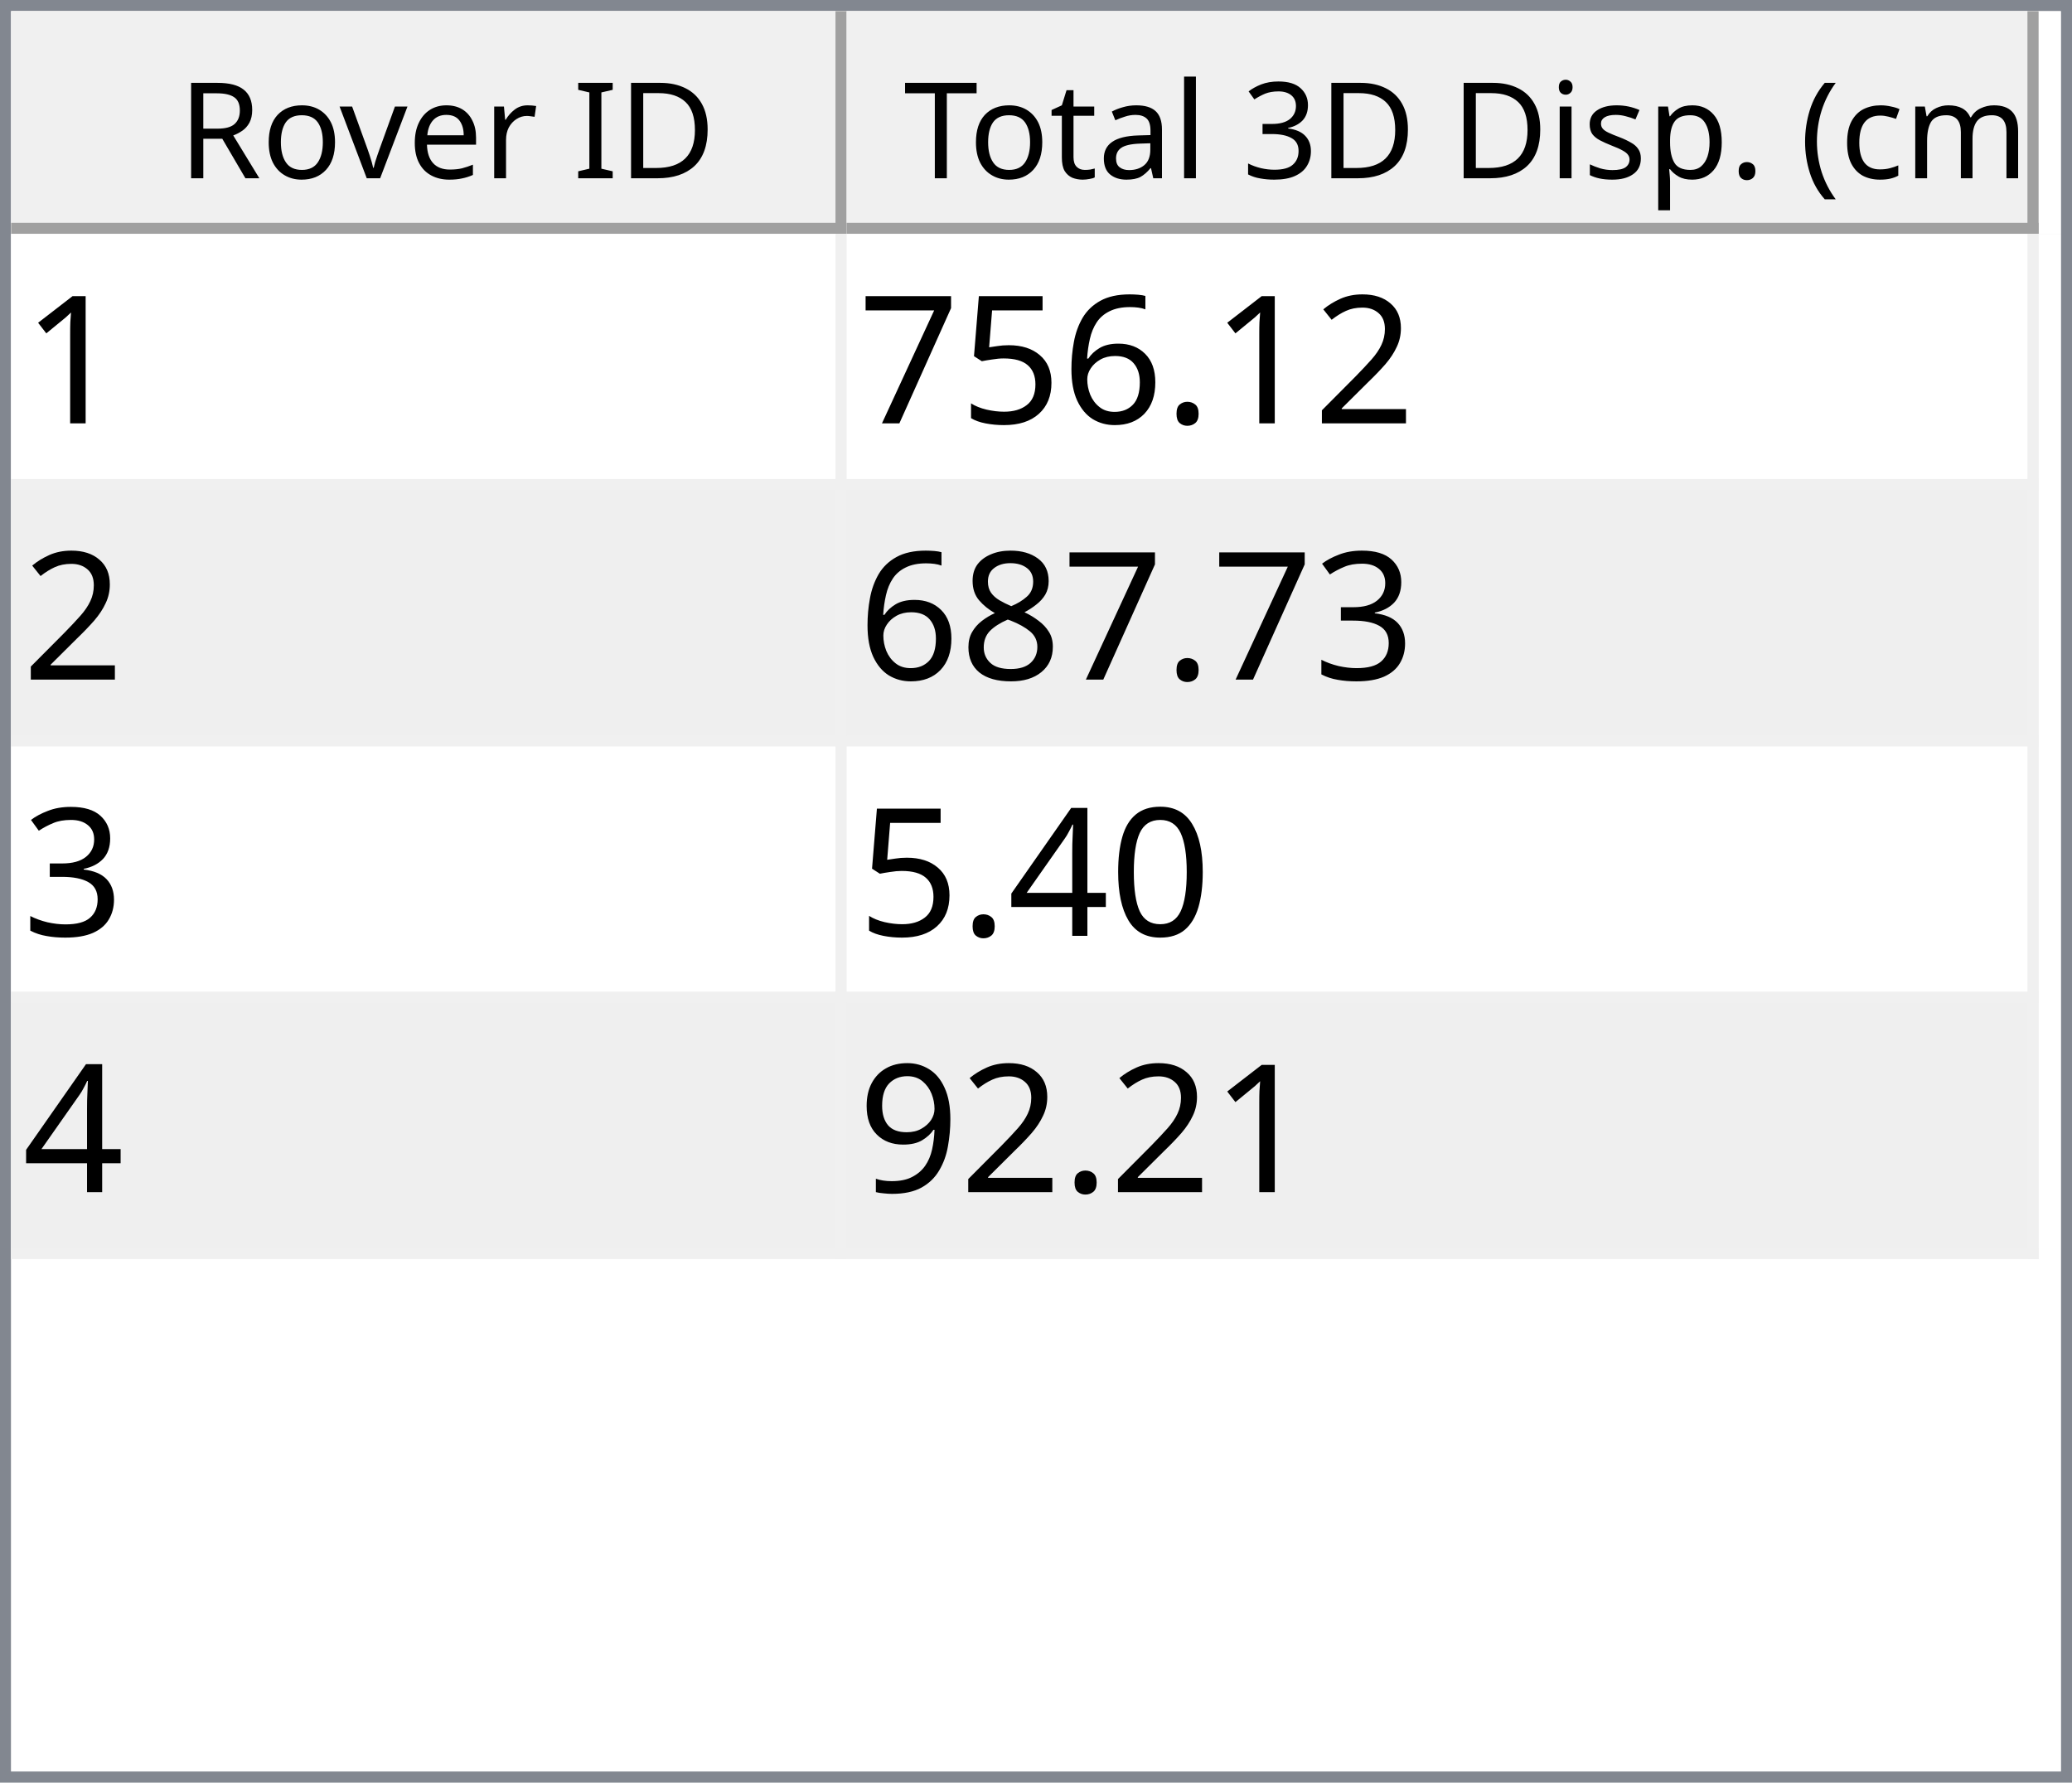
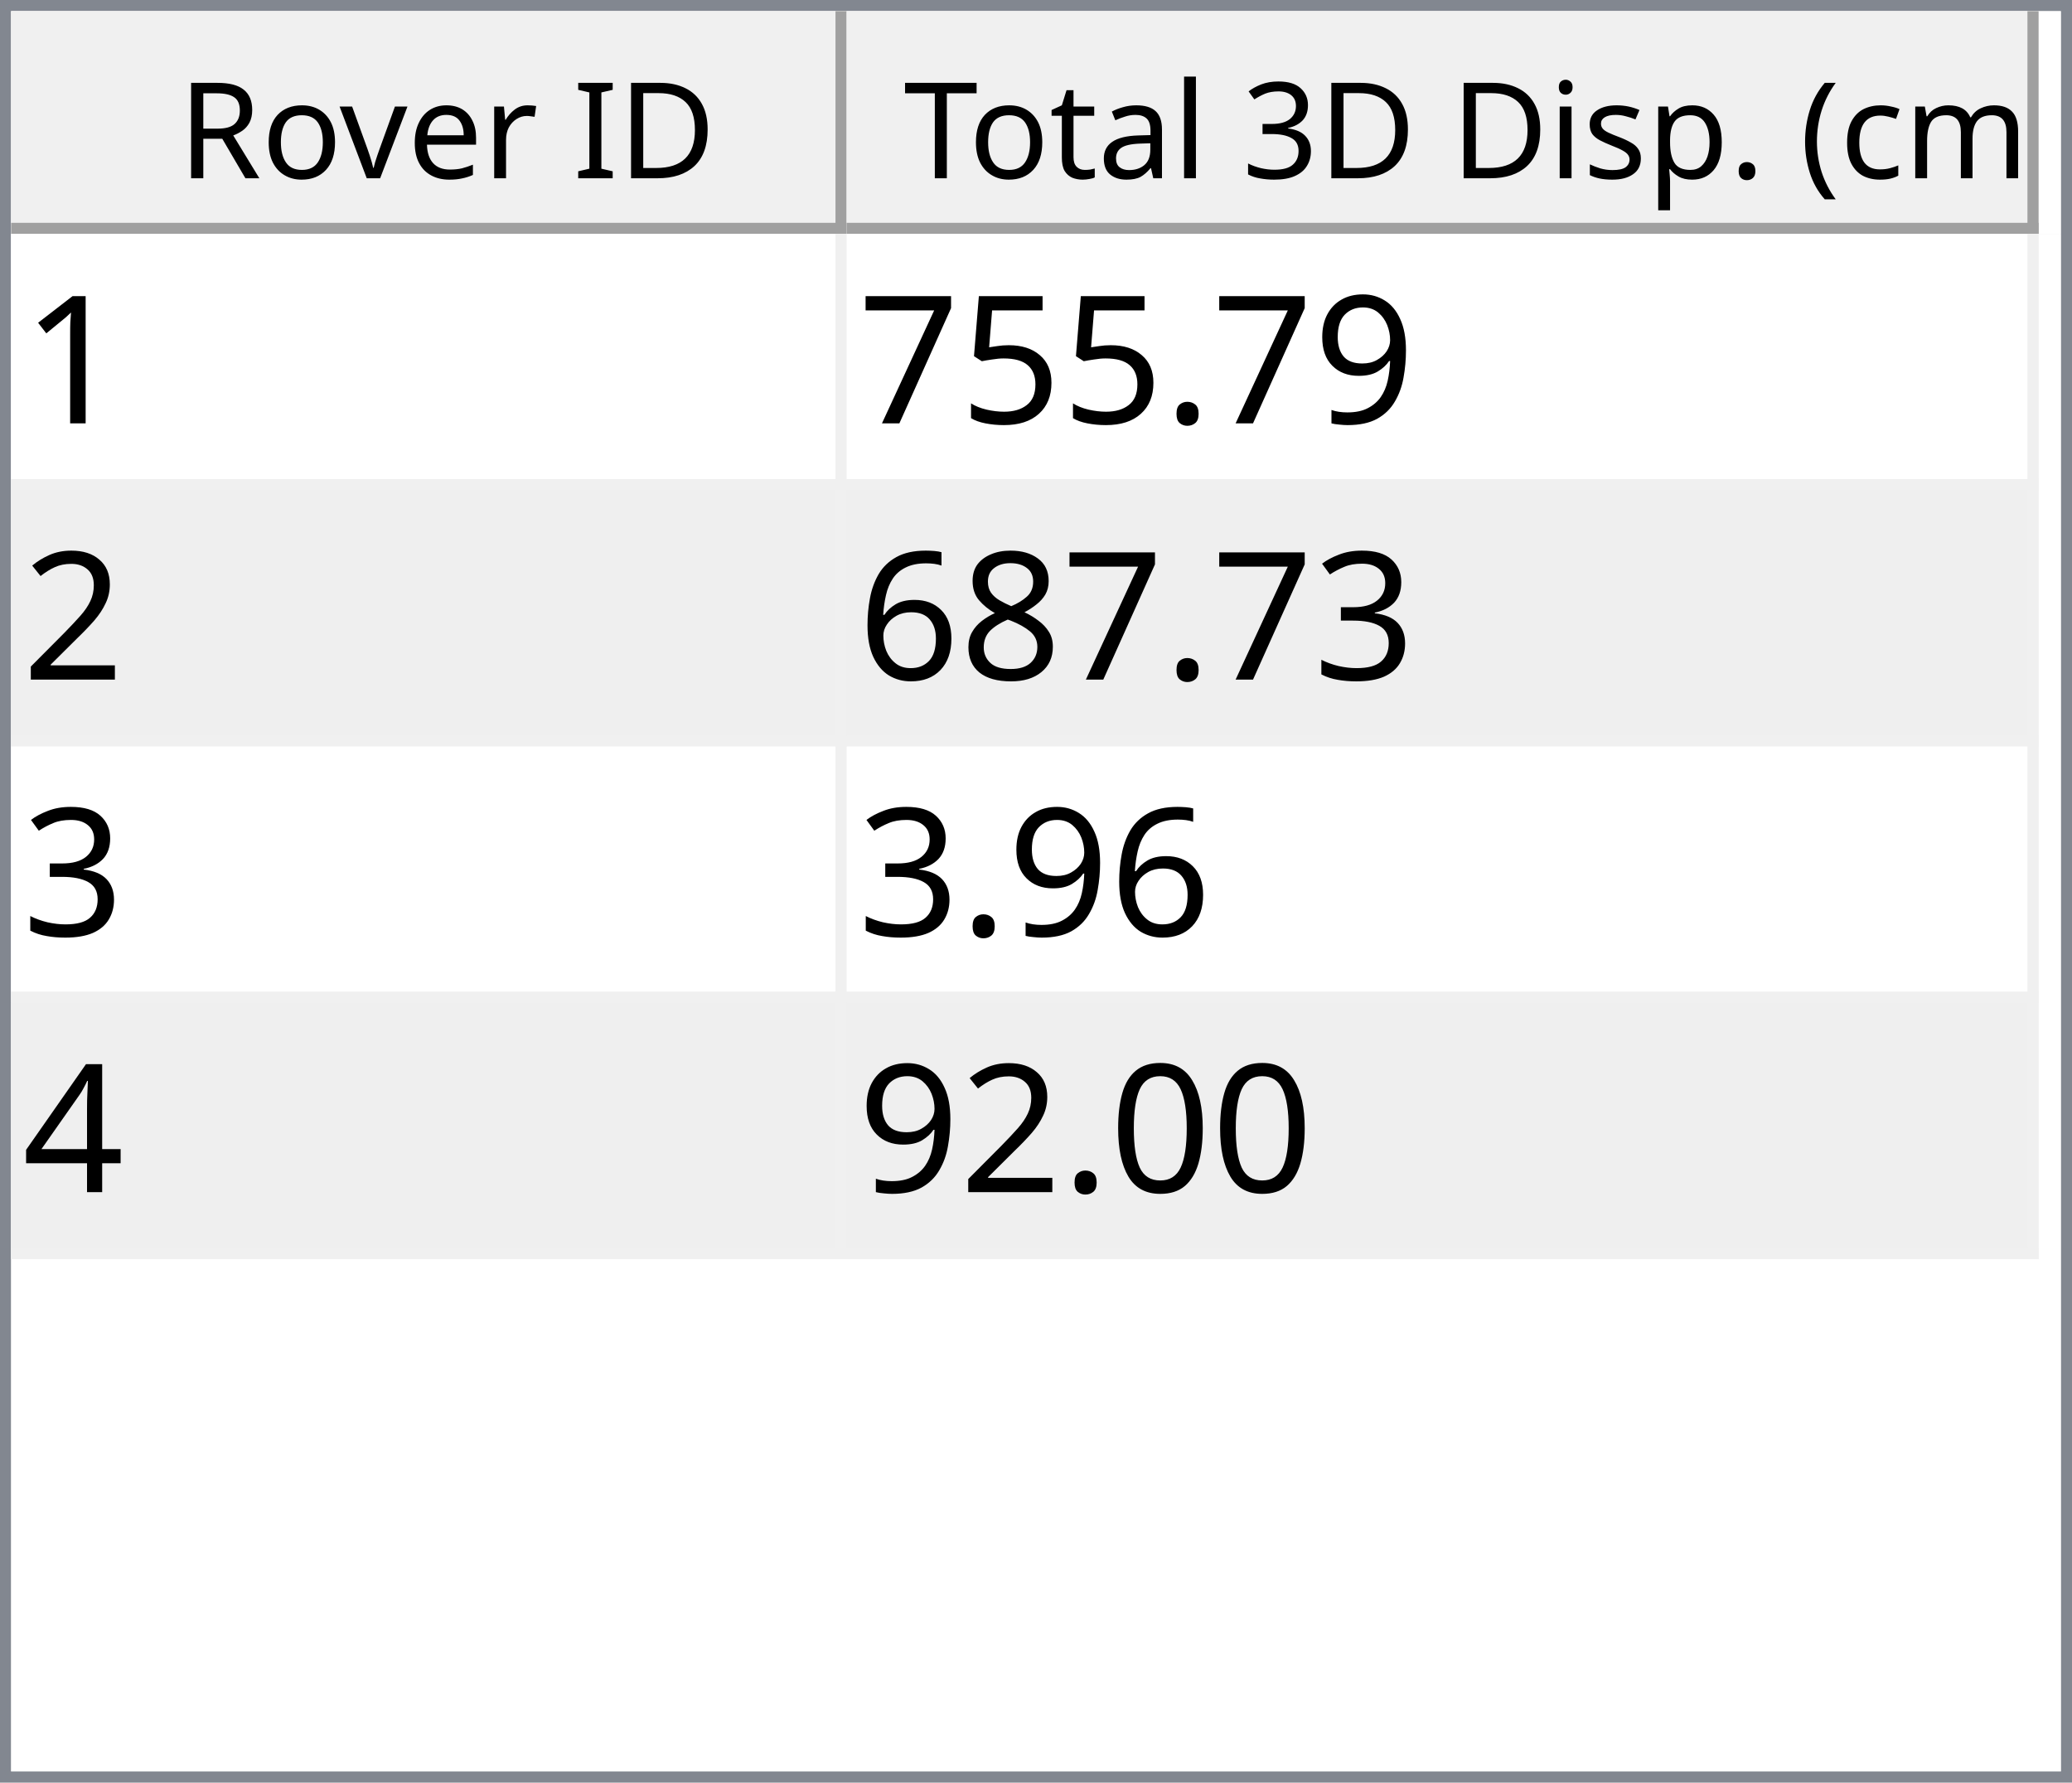
<svg xmlns="http://www.w3.org/2000/svg" style="fill-opacity:1; color-rendering:auto; color-interpolation:auto; text-rendering:auto; stroke:black; stroke-linecap:square; stroke-miterlimit:10; shape-rendering:auto; stroke-opacity:1; fill:black; stroke-dasharray:none; font-weight:normal; stroke-width:1; font-family:'Dialog'; font-style:normal; stroke-linejoin:miter; font-size:12px; stroke-dashoffset:0; image-rendering:auto;" width="186" height="160">
  <defs id="genericDefs" />
  <g>
    <defs id="defs1">
      <clipPath clipPathUnits="userSpaceOnUse" id="clipPath1">
        <path d="M0 0 L186 0 L186 160 L0 160 L0 0 Z" />
      </clipPath>
      <clipPath clipPathUnits="userSpaceOnUse" id="clipPath2">
        <path d="M0 0 L0 160 L186 160 L186 0 Z" />
      </clipPath>
      <clipPath clipPathUnits="userSpaceOnUse" id="clipPath3">
        <path d="M0 0 L0 20 L184 20 L184 0 Z" />
      </clipPath>
      <clipPath clipPathUnits="userSpaceOnUse" id="clipPath4">
        <path d="M0 0 L0 20 L75 20 L75 0 Z" />
      </clipPath>
      <clipPath clipPathUnits="userSpaceOnUse" id="clipPath5">
        <path d="M1 1 L1 19 L74 19 L74 1 Z" />
      </clipPath>
      <clipPath clipPathUnits="userSpaceOnUse" id="clipPath6">
        <path d="M0 0 L0 18 L73 18 L73 0 Z" />
      </clipPath>
      <clipPath clipPathUnits="userSpaceOnUse" id="clipPath7">
        <path d="M-0.5 -0.5 L-0.5 19.5 L74.5 19.5 L74.5 -0.5 Z" />
      </clipPath>
      <clipPath clipPathUnits="userSpaceOnUse" id="clipPath8">
        <path d="M0 0 L0 20 L107 20 L107 0 Z" />
      </clipPath>
      <clipPath clipPathUnits="userSpaceOnUse" id="clipPath9">
        <path d="M1 1 L1 19 L106 19 L106 1 Z" />
      </clipPath>
      <clipPath clipPathUnits="userSpaceOnUse" id="clipPath10">
        <path d="M0 0 L0 18 L105 18 L105 0 Z" />
      </clipPath>
      <clipPath clipPathUnits="userSpaceOnUse" id="clipPath11">
        <path d="M-0.5 -0.5 L-0.5 19.5 L106.5 19.5 L106.5 -0.5 Z" />
      </clipPath>
      <clipPath clipPathUnits="userSpaceOnUse" id="clipPath12">
        <path d="M0 0 L0 138 L184 138 L184 0 Z" />
      </clipPath>
      <clipPath clipPathUnits="userSpaceOnUse" id="clipPath13">
        <path d="M0 0 L0 92 L182 92 L182 0 Z" />
      </clipPath>
      <clipPath clipPathUnits="userSpaceOnUse" id="clipPath14">
        <path d="M-0.5 -0.5 L-0.5 91.5 L181.5 91.5 L181.5 -0.5 Z" />
      </clipPath>
      <clipPath clipPathUnits="userSpaceOnUse" id="clipPath15">
        <path d="M0 0 L0 22 L74 22 L74 0 Z" />
      </clipPath>
      <clipPath clipPathUnits="userSpaceOnUse" id="clipPath16">
        <path d="M0 0 L0 22 L106 22 L106 0 Z" />
      </clipPath>
      <font horiz-adv-x="64.551" id="font1">
        <font-face ascent="107.91" descent="25.098" units-per-em="100" style="font-style:normal; font-family:Segoe UI; font-weight:normal;" />
        <missing-glyph horiz-adv-x="64.551" d="M8.109 0 L8.109 68.266 L56.453 68.266 L56.453 0 L8.109 0 ZM15.328 7.234 L49.219 7.234 L49.219 61.031 L15.328 61.031 L15.328 7.234 Z" />
        <glyph unicode="D" horiz-adv-x="70.117" d="M9.188 0 L9.188 70.016 L28.516 70.016 Q65.531 70.016 65.531 35.891 Q65.531 19.672 55.25 9.836 Q44.969 0 27.734 0 L9.188 0 ZM17.391 62.594 L17.391 7.422 L27.828 7.422 Q41.609 7.422 49.273 14.797 Q56.938 22.172 56.938 35.688 Q56.938 62.594 28.328 62.594 L17.391 62.594 Z" />
        <glyph unicode="I" horiz-adv-x="26.611" d="M17.391 0 L9.188 0 L9.188 70.016 L17.391 70.016 L17.391 0 Z" />
        <glyph unicode=" " horiz-adv-x="27.393" d="" />
        <glyph unicode="r" horiz-adv-x="34.766" d="M34.188 41.891 Q32.078 43.5 28.125 43.5 Q23 43.5 19.555 38.672 Q16.109 33.844 16.109 25.484 L16.109 0 L8.109 0 L8.109 50 L16.109 50 L16.109 39.703 L16.312 39.703 Q18.016 44.969 21.531 47.922 Q25.047 50.875 29.391 50.875 Q32.516 50.875 34.188 50.203 L34.188 41.891 Z" />
        <glyph unicode="e" horiz-adv-x="52.295" d="M48.297 23 L12.984 23 Q13.188 14.656 17.484 10.109 Q21.781 5.562 29.297 5.562 Q37.75 5.562 44.828 11.141 L44.828 3.609 Q38.234 -1.172 27.391 -1.172 Q16.797 -1.172 10.742 5.641 Q4.688 12.453 4.688 24.812 Q4.688 36.469 11.305 43.82 Q17.922 51.172 27.734 51.172 Q37.547 51.172 42.922 44.828 Q48.297 38.484 48.297 27.203 L48.297 23 ZM40.094 29.781 Q40.047 36.719 36.75 40.578 Q33.453 44.438 27.594 44.438 Q21.922 44.438 17.969 40.383 Q14.016 36.328 13.094 29.781 L40.094 29.781 Z" />
        <glyph unicode="v" horiz-adv-x="47.9" d="M47.406 50 L27.484 0 L19.625 0 L0.688 50 L9.469 50 L22.172 13.672 Q23.578 9.672 23.922 6.688 L24.125 6.688 Q24.609 10.453 25.688 13.484 L38.969 50 L47.406 50 Z" />
        <glyph unicode="o" horiz-adv-x="58.594" d="M29 -1.172 Q17.922 -1.172 11.305 5.836 Q4.688 12.844 4.688 24.422 Q4.688 37.016 11.57 44.094 Q18.453 51.172 30.172 51.172 Q41.359 51.172 47.633 44.289 Q53.906 37.406 53.906 25.203 Q53.906 13.234 47.141 6.031 Q40.375 -1.172 29 -1.172 ZM29.594 44.438 Q21.875 44.438 17.383 39.188 Q12.891 33.938 12.891 24.703 Q12.891 15.828 17.43 10.695 Q21.969 5.562 29.594 5.562 Q37.359 5.562 41.531 10.594 Q45.703 15.625 45.703 24.906 Q45.703 34.281 41.531 39.359 Q37.359 44.438 29.594 44.438 Z" />
        <glyph unicode="R" horiz-adv-x="59.814" d="M59.375 0 L49.609 0 L37.891 19.625 Q36.281 22.359 34.766 24.289 Q33.25 26.219 31.664 27.438 Q30.078 28.656 28.25 29.219 Q26.422 29.781 24.125 29.781 L17.391 29.781 L17.391 0 L9.188 0 L9.188 70.016 L30.078 70.016 Q34.672 70.016 38.555 68.867 Q42.438 67.719 45.289 65.375 Q48.141 63.031 49.758 59.547 Q51.375 56.062 51.375 51.375 Q51.375 47.703 50.273 44.656 Q49.172 41.609 47.148 39.211 Q45.125 36.812 42.266 35.133 Q39.406 33.453 35.844 32.516 L35.844 32.328 Q37.594 31.547 38.891 30.547 Q40.188 29.547 41.359 28.18 Q42.531 26.812 43.68 25.078 Q44.828 23.344 46.234 21.047 L59.375 0 ZM17.391 62.594 L17.391 37.203 L28.516 37.203 Q31.594 37.203 34.203 38.133 Q36.812 39.062 38.719 40.797 Q40.625 42.531 41.703 45.047 Q42.781 47.562 42.781 50.688 Q42.781 56.297 39.141 59.445 Q35.5 62.594 28.609 62.594 L17.391 62.594 Z" />
        <glyph unicode=")" horiz-adv-x="30.176" d="M8.297 -15.922 L1.172 -15.922 Q16.406 2.344 16.406 26.812 Q16.406 51.469 1.078 70.016 L8.297 70.016 Q23.531 52.156 23.531 26.703 Q23.531 1.375 8.297 -15.922 Z" />
        <glyph unicode="m" horiz-adv-x="86.133" d="M79.109 0 L71.094 0 L71.094 28.719 Q71.094 37.016 68.531 40.727 Q65.969 44.438 59.906 44.438 Q54.781 44.438 51.195 39.75 Q47.609 35.062 47.609 28.516 L47.609 0 L39.594 0 L39.594 29.688 Q39.594 44.438 28.219 44.438 Q22.953 44.438 19.531 40.016 Q16.109 35.594 16.109 28.516 L16.109 0 L8.109 0 L8.109 50 L16.109 50 L16.109 42.094 L16.312 42.094 Q21.625 51.172 31.844 51.172 Q36.969 51.172 40.773 48.312 Q44.578 45.453 46 40.828 Q51.562 51.172 62.594 51.172 Q79.109 51.172 79.109 30.812 L79.109 0 Z" />
        <glyph unicode="c" horiz-adv-x="46.191" d="M42.188 2.297 Q36.422 -1.172 28.516 -1.172 Q17.828 -1.172 11.258 5.789 Q4.688 12.75 4.688 23.828 Q4.688 36.188 11.766 43.68 Q18.844 51.172 30.672 51.172 Q37.25 51.172 42.281 48.734 L42.281 40.531 Q36.719 44.438 30.375 44.438 Q22.703 44.438 17.797 38.945 Q12.891 33.453 12.891 24.516 Q12.891 15.719 17.508 10.641 Q22.125 5.562 29.891 5.562 Q36.422 5.562 42.188 9.906 L42.188 2.297 Z" />
        <glyph unicode="(" horiz-adv-x="30.176" d="M29.109 -15.922 L21.969 -15.922 Q6.844 1.375 6.844 26.703 Q6.844 52.156 21.969 70.016 L29.203 70.016 Q13.875 51.469 13.875 26.812 Q13.875 2.344 29.109 -15.922 Z" />
        <glyph unicode="." horiz-adv-x="21.68" d="M10.891 -1.078 Q8.641 -1.078 7.055 0.539 Q5.469 2.156 5.469 4.391 Q5.469 6.641 7.055 8.273 Q8.641 9.906 10.891 9.906 Q13.188 9.906 14.797 8.273 Q16.406 6.641 16.406 4.391 Q16.406 2.156 14.797 0.539 Q13.188 -1.078 10.891 -1.078 Z" />
        <glyph unicode="p" horiz-adv-x="58.789" d="M16.312 7.234 L16.109 7.234 L16.109 -23 L8.109 -23 L8.109 50 L16.109 50 L16.109 41.219 L16.312 41.219 Q22.219 51.172 33.594 51.172 Q43.266 51.172 48.688 44.461 Q54.109 37.75 54.109 26.469 Q54.109 13.922 48 6.375 Q41.891 -1.172 31.297 -1.172 Q21.578 -1.172 16.312 7.234 ZM16.109 27.391 L16.109 20.406 Q16.109 14.203 20.141 9.883 Q24.172 5.562 30.375 5.562 Q37.641 5.562 41.773 11.133 Q45.906 16.703 45.906 26.609 Q45.906 34.969 42.047 39.703 Q38.188 44.438 31.594 44.438 Q24.609 44.438 20.359 39.578 Q16.109 34.719 16.109 27.391 Z" />
        <glyph unicode="s" horiz-adv-x="42.432" d="M5.078 1.812 L5.078 10.406 Q11.625 5.562 19.484 5.562 Q30.031 5.562 30.031 12.594 Q30.031 14.594 29.125 15.992 Q28.219 17.391 26.68 18.461 Q25.141 19.531 23.07 20.383 Q21 21.234 18.609 22.172 Q15.281 23.484 12.766 24.828 Q10.25 26.172 8.57 27.859 Q6.891 29.547 6.031 31.695 Q5.172 33.844 5.172 36.719 Q5.172 40.234 6.789 42.945 Q8.406 45.656 11.086 47.484 Q13.766 49.312 17.211 50.242 Q20.656 51.172 24.312 51.172 Q30.812 51.172 35.938 48.922 L35.938 40.828 Q30.422 44.438 23.25 44.438 Q21 44.438 19.195 43.922 Q17.391 43.406 16.094 42.477 Q14.797 41.547 14.086 40.258 Q13.375 38.969 13.375 37.406 Q13.375 35.453 14.086 34.133 Q14.797 32.812 16.164 31.789 Q17.531 30.766 19.484 29.938 Q21.438 29.109 23.922 28.125 Q27.25 26.859 29.883 25.516 Q32.516 24.172 34.375 22.484 Q36.234 20.797 37.234 18.602 Q38.234 16.406 38.234 13.375 Q38.234 9.672 36.602 6.938 Q34.969 4.203 32.234 2.398 Q29.5 0.594 25.93 -0.289 Q22.359 -1.172 18.453 -1.172 Q10.75 -1.172 5.078 1.812 Z" />
        <glyph unicode="i" horiz-adv-x="24.219" d="M12.203 62.703 Q10.062 62.703 8.547 64.164 Q7.031 65.625 7.031 67.875 Q7.031 70.125 8.547 71.609 Q10.062 73.094 12.203 73.094 Q14.406 73.094 15.945 71.609 Q17.484 70.125 17.484 67.875 Q17.484 65.719 15.945 64.211 Q14.406 62.703 12.203 62.703 ZM16.109 0 L8.109 0 L8.109 50 L16.109 50 L16.109 0 Z" />
        <glyph unicode="3" horiz-adv-x="53.906" d="M46.531 19.828 Q46.531 15.094 44.75 11.211 Q42.969 7.328 39.719 4.57 Q36.469 1.812 31.93 0.297 Q27.391 -1.219 21.922 -1.219 Q11.922 -1.219 6 2.594 L6 11.188 Q13.094 5.609 22.219 5.609 Q25.875 5.609 28.828 6.539 Q31.781 7.469 33.906 9.227 Q36.031 10.984 37.18 13.477 Q38.328 15.969 38.328 19.094 Q38.328 32.812 18.797 32.812 L12.984 32.812 L12.984 39.594 L18.5 39.594 Q35.797 39.594 35.797 52.484 Q35.797 64.406 22.609 64.406 Q15.188 64.406 8.688 59.422 L8.688 67.188 Q15.375 71.188 24.609 71.188 Q29 71.188 32.57 69.969 Q36.141 68.75 38.68 66.555 Q41.219 64.359 42.609 61.281 Q44 58.203 44 54.5 Q44 40.672 30.031 36.719 L30.031 36.531 Q33.594 36.141 36.625 34.797 Q39.656 33.453 41.852 31.305 Q44.047 29.156 45.289 26.25 Q46.531 23.344 46.531 19.828 Z" />
        <glyph unicode="l" horiz-adv-x="24.219" d="M16.109 0 L8.109 0 L8.109 74.031 L16.109 74.031 L16.109 0 Z" />
        <glyph unicode="a" horiz-adv-x="50.879" d="M43.891 0 L35.891 0 L35.891 7.812 L35.688 7.812 Q30.469 -1.172 20.312 -1.172 Q12.844 -1.172 8.617 2.781 Q4.391 6.734 4.391 13.281 Q4.391 27.297 20.906 29.594 L35.891 31.688 Q35.891 44.438 25.594 44.438 Q16.547 44.438 9.281 38.281 L9.281 46.484 Q16.656 51.172 26.266 51.172 Q43.891 51.172 43.891 32.516 L43.891 0 ZM35.891 25.297 L23.828 23.641 Q18.266 22.859 15.43 20.875 Q12.594 18.891 12.594 13.875 Q12.594 10.203 15.211 7.883 Q17.828 5.562 22.172 5.562 Q28.125 5.562 32.008 9.742 Q35.891 13.922 35.891 20.312 L35.891 25.297 Z" />
        <glyph unicode="t" horiz-adv-x="33.887" d="M31.297 0.484 Q28.469 -1.078 23.828 -1.078 Q10.688 -1.078 10.688 13.578 L10.688 43.172 L2.094 43.172 L2.094 50 L10.688 50 L10.688 62.203 L18.703 64.797 L18.703 50 L31.297 50 L31.297 43.172 L18.703 43.172 L18.703 14.984 Q18.703 9.969 20.414 7.82 Q22.125 5.672 26.078 5.672 Q29.109 5.672 31.297 7.328 L31.297 0.484 Z" />
        <glyph unicode="T" horiz-adv-x="52.393" d="M50.594 62.594 L30.375 62.594 L30.375 0 L22.172 0 L22.172 62.594 L2 62.594 L2 70.016 L50.594 70.016 L50.594 62.594 Z" />
      </font>
      <font horiz-adv-x="75.0" id="font2">
        <font-face ascent="100.537" descent="21.973" units-per-em="100" style="font-style:normal; font-family:sans-serif; font-weight:normal;" />
        <missing-glyph horiz-adv-x="75.0" d="M12.5 0 L12.5 62.5 L62.5 62.5 L62.5 0 L12.5 0 ZM14.062 1.562 L60.938 1.562 L60.938 60.938 L14.062 60.938 L14.062 1.562 Z" />
        <glyph unicode="1" horiz-adv-x="55.615" d="M37.25 0 L28.469 0 L28.469 56 Q25.297 52.984 20.141 49.953 Q14.984 46.922 10.891 45.406 L10.891 53.906 Q18.266 57.375 23.781 62.305 Q29.297 67.234 31.594 71.875 L37.25 71.875 L37.25 0 Z" />
-         <glyph unicode="2" horiz-adv-x="55.615" d="M50.344 8.453 L50.344 0 L3.031 0 Q2.938 3.172 4.047 6.109 Q5.859 10.938 9.836 15.625 Q13.812 20.312 21.344 26.469 Q33.016 36.031 37.117 41.625 Q41.219 47.219 41.219 52.203 Q41.219 57.422 37.477 61.008 Q33.734 64.594 27.734 64.594 Q21.391 64.594 17.578 60.789 Q13.766 56.984 13.719 50.25 L4.688 51.172 Q5.609 61.281 11.664 66.578 Q17.719 71.875 27.938 71.875 Q38.234 71.875 44.242 66.164 Q50.25 60.453 50.25 52 Q50.25 47.703 48.492 43.555 Q46.734 39.406 42.656 34.812 Q38.578 30.219 29.109 22.219 Q21.188 15.578 18.945 13.211 Q16.703 10.844 15.234 8.453 L50.344 8.453 Z" />
+         <glyph unicode="9" horiz-adv-x="55.615" d="M5.469 16.547 L13.922 17.328 Q14.984 11.375 18.016 8.688 Q21.047 6 25.781 6 Q29.828 6 32.883 7.859 Q35.938 9.719 37.891 12.82 Q39.844 15.922 41.164 21.195 Q42.484 26.469 42.484 31.938 Q42.484 32.516 42.438 33.688 Q39.797 29.5 35.234 26.883 Q30.672 24.266 25.344 24.266 Q16.453 24.266 10.305 30.711 Q4.156 37.156 4.156 47.703 Q4.156 58.594 10.578 65.234 Q17 71.875 26.656 71.875 Q33.641 71.875 39.43 68.117 Q45.219 64.359 48.219 57.398 Q51.219 50.438 51.219 37.25 Q51.219 23.531 48.242 15.406 Q45.266 7.281 39.383 3.031 Q33.5 -1.219 25.594 -1.219 Q17.188 -1.219 11.867 3.445 Q6.547 8.109 5.469 16.547 ZM41.453 48.141 Q41.453 55.719 37.43 60.156 Q33.406 64.594 27.734 64.594 Q21.875 64.594 17.531 59.812 Q13.188 55.031 13.188 47.406 Q13.188 40.578 17.312 36.305 Q21.438 32.031 27.484 32.031 Q33.594 32.031 37.523 36.305 Q41.453 40.578 41.453 48.141 Z" />
        <glyph unicode="." horiz-adv-x="27.783" d="M9.078 0 L9.078 10.016 L19.094 10.016 L19.094 0 L9.078 0 Z" />
-         <glyph unicode="6" horiz-adv-x="55.615" d="M49.75 54.047 L41.016 53.375 Q39.844 58.547 37.703 60.891 Q34.125 64.656 28.906 64.656 Q24.703 64.656 21.531 62.312 Q17.391 59.281 14.992 53.469 Q12.594 47.656 12.5 36.922 Q15.672 41.75 20.266 44.094 Q24.859 46.438 29.891 46.438 Q38.672 46.438 44.852 39.969 Q51.031 33.5 51.031 23.25 Q51.031 16.5 48.125 10.719 Q45.219 4.938 40.141 1.859 Q35.062 -1.219 28.609 -1.219 Q17.625 -1.219 10.695 6.859 Q3.766 14.938 3.766 33.5 Q3.766 54.25 11.422 63.672 Q18.109 71.875 29.438 71.875 Q37.891 71.875 43.289 67.141 Q48.688 62.406 49.75 54.047 ZM13.875 23.188 Q13.875 18.656 15.797 14.508 Q17.719 10.359 21.188 8.18 Q24.656 6 28.469 6 Q34.031 6 38.039 10.492 Q42.047 14.984 42.047 22.703 Q42.047 30.125 38.086 34.398 Q34.125 38.672 28.125 38.672 Q22.172 38.672 18.023 34.398 Q13.875 30.125 13.875 23.188 Z" />
        <glyph unicode="5" horiz-adv-x="55.615" d="M4.156 18.75 L13.375 19.531 Q14.406 12.797 18.141 9.398 Q21.875 6 27.156 6 Q33.5 6 37.891 10.789 Q42.281 15.578 42.281 23.484 Q42.281 31 38.062 35.352 Q33.844 39.703 27 39.703 Q22.75 39.703 19.336 37.773 Q15.922 35.844 13.969 32.766 L5.719 33.844 L12.641 70.609 L48.25 70.609 L48.25 62.203 L19.672 62.203 L15.828 42.969 Q22.266 47.469 29.344 47.469 Q38.719 47.469 45.164 40.969 Q51.609 34.469 51.609 24.266 Q51.609 14.547 45.953 7.469 Q39.062 -1.219 27.156 -1.219 Q17.391 -1.219 11.211 4.25 Q5.031 9.719 4.156 18.75 Z" />
        <glyph unicode="7" horiz-adv-x="55.615" d="M4.734 62.203 L4.734 70.656 L51.078 70.656 L51.078 63.812 Q44.234 56.547 37.523 44.484 Q30.812 32.422 27.156 19.672 Q24.516 10.688 23.781 0 L14.75 0 Q14.891 8.453 18.062 20.414 Q21.234 32.375 27.172 43.484 Q33.109 54.594 39.797 62.203 L4.734 62.203 Z" />
+         <glyph unicode="2" horiz-adv-x="55.615" d="M50.344 8.453 L50.344 0 L3.031 0 Q2.938 3.172 4.047 6.109 Q5.859 10.938 9.836 15.625 Q13.812 20.312 21.344 26.469 Q33.016 36.031 37.117 41.625 Q41.219 47.219 41.219 52.203 Q41.219 57.422 37.477 61.008 Q33.734 64.594 27.734 64.594 Q21.391 64.594 17.578 60.789 Q13.766 56.984 13.719 50.25 L4.688 51.172 Q5.609 61.281 11.664 66.578 Q17.719 71.875 27.938 71.875 Q38.234 71.875 44.242 66.164 Q50.25 60.453 50.25 52 Q50.25 47.703 48.492 43.555 Q46.734 39.406 42.656 34.812 Q38.578 30.219 29.109 22.219 Q21.188 15.578 18.945 13.211 Q16.703 10.844 15.234 8.453 L50.344 8.453 Z" />
        <glyph unicode="3" horiz-adv-x="55.615" d="M4.203 18.891 L12.984 20.062 Q14.5 12.594 18.141 9.297 Q21.781 6 27 6 Q33.203 6 37.477 10.297 Q41.75 14.594 41.75 20.953 Q41.75 27 37.797 30.93 Q33.844 34.859 27.734 34.859 Q25.25 34.859 21.531 33.891 L22.516 41.609 Q23.391 41.5 23.922 41.5 Q29.547 41.5 34.039 44.43 Q38.531 47.359 38.531 53.469 Q38.531 58.297 35.258 61.477 Q31.984 64.656 26.812 64.656 Q21.688 64.656 18.266 61.43 Q14.844 58.203 13.875 51.766 L5.078 53.328 Q6.688 62.156 12.398 67.016 Q18.109 71.875 26.609 71.875 Q32.469 71.875 37.398 69.359 Q42.328 66.844 44.945 62.5 Q47.562 58.156 47.562 53.266 Q47.562 48.641 45.07 44.828 Q42.578 41.016 37.703 38.766 Q44.047 37.312 47.562 32.695 Q51.078 28.078 51.078 21.141 Q51.078 11.766 44.242 5.25 Q37.406 -1.266 26.953 -1.266 Q17.531 -1.266 11.305 4.352 Q5.078 9.969 4.203 18.891 Z" />
        <glyph unicode="8" horiz-adv-x="55.615" d="M17.672 38.812 Q12.203 40.828 9.57 44.539 Q6.938 48.25 6.938 53.422 Q6.938 61.234 12.555 66.555 Q18.172 71.875 27.484 71.875 Q36.859 71.875 42.578 66.43 Q48.297 60.984 48.297 53.172 Q48.297 48.188 45.68 44.508 Q43.062 40.828 37.75 38.812 Q44.344 36.672 47.781 31.883 Q51.219 27.094 51.219 20.453 Q51.219 11.281 44.727 5.031 Q38.234 -1.219 27.641 -1.219 Q17.047 -1.219 10.547 5.055 Q4.047 11.328 4.047 20.703 Q4.047 27.688 7.594 32.398 Q11.141 37.109 17.672 38.812 ZM15.922 53.719 Q15.922 48.641 19.195 45.414 Q22.469 42.188 27.688 42.188 Q32.766 42.188 36.016 45.383 Q39.266 48.578 39.266 53.219 Q39.266 58.062 35.914 61.359 Q32.562 64.656 27.594 64.656 Q22.562 64.656 19.242 61.43 Q15.922 58.203 15.922 53.719 ZM13.094 20.656 Q13.094 16.891 14.875 13.375 Q16.656 9.859 20.172 7.93 Q23.688 6 27.734 6 Q34.031 6 38.133 10.055 Q42.234 14.109 42.234 20.359 Q42.234 26.703 38.016 30.859 Q33.797 35.016 27.438 35.016 Q21.234 35.016 17.164 30.914 Q13.094 26.812 13.094 20.656 Z" />
+         <glyph unicode="6" horiz-adv-x="55.615" d="M49.75 54.047 L41.016 53.375 Q39.844 58.547 37.703 60.891 Q34.125 64.656 28.906 64.656 Q24.703 64.656 21.531 62.312 Q17.391 59.281 14.992 53.469 Q12.594 47.656 12.5 36.922 Q15.672 41.75 20.266 44.094 Q24.859 46.438 29.891 46.438 Q38.672 46.438 44.852 39.969 Q51.031 33.5 51.031 23.25 Q51.031 16.5 48.125 10.719 Q45.219 4.938 40.141 1.859 Q35.062 -1.219 28.609 -1.219 Q17.625 -1.219 10.695 6.859 Q3.766 14.938 3.766 33.5 Q3.766 54.25 11.422 63.672 Q18.109 71.875 29.438 71.875 Q37.891 71.875 43.289 67.141 Q48.688 62.406 49.75 54.047 ZM13.875 23.188 Q13.875 18.656 15.797 14.508 Q17.719 10.359 21.188 8.18 Q24.656 6 28.469 6 Q34.031 6 38.039 10.492 Q42.047 14.984 42.047 22.703 Q42.047 30.125 38.086 34.398 Q34.125 38.672 28.125 38.672 Q22.172 38.672 18.023 34.398 Q13.875 30.125 13.875 23.188 Z" />
+         <glyph unicode="4" horiz-adv-x="55.615" d="M32.328 0 L32.328 17.141 L1.266 17.141 L1.266 25.203 L33.938 71.578 L41.109 71.578 L41.109 25.203 L50.781 25.203 L50.781 17.141 L41.109 17.141 L41.109 0 L32.328 0 ZM32.328 25.203 L32.328 57.469 L9.906 25.203 L32.328 25.203 Z" />
        <glyph unicode="0" horiz-adv-x="55.615" d="M4.156 35.297 Q4.156 48 6.766 55.742 Q9.375 63.484 14.523 67.68 Q19.672 71.875 27.484 71.875 Q33.25 71.875 37.594 69.555 Q41.938 67.234 44.773 62.867 Q47.609 58.5 49.219 52.227 Q50.828 45.953 50.828 35.297 Q50.828 22.703 48.242 14.969 Q45.656 7.234 40.508 3.008 Q35.359 -1.219 27.484 -1.219 Q17.141 -1.219 11.234 6.203 Q4.156 15.141 4.156 35.297 ZM13.188 35.297 Q13.188 17.672 17.312 11.836 Q21.438 6 27.484 6 Q33.547 6 37.672 11.859 Q41.797 17.719 41.797 35.297 Q41.797 52.984 37.672 58.789 Q33.547 64.594 27.391 64.594 Q21.344 64.594 17.719 59.469 Q13.188 52.938 13.188 35.297 Z" />
-         <glyph unicode="4" horiz-adv-x="55.615" d="M32.328 0 L32.328 17.141 L1.266 17.141 L1.266 25.203 L33.938 71.578 L41.109 71.578 L41.109 25.203 L50.781 25.203 L50.781 17.141 L41.109 17.141 L41.109 0 L32.328 0 ZM32.328 25.203 L32.328 57.469 L9.906 25.203 L32.328 25.203 Z" />
-         <glyph unicode="9" horiz-adv-x="55.615" d="M5.469 16.547 L13.922 17.328 Q14.984 11.375 18.016 8.688 Q21.047 6 25.781 6 Q29.828 6 32.883 7.859 Q35.938 9.719 37.891 12.82 Q39.844 15.922 41.164 21.195 Q42.484 26.469 42.484 31.938 Q42.484 32.516 42.438 33.688 Q39.797 29.5 35.234 26.883 Q30.672 24.266 25.344 24.266 Q16.453 24.266 10.305 30.711 Q4.156 37.156 4.156 47.703 Q4.156 58.594 10.578 65.234 Q17 71.875 26.656 71.875 Q33.641 71.875 39.43 68.117 Q45.219 64.359 48.219 57.398 Q51.219 50.438 51.219 37.25 Q51.219 23.531 48.242 15.406 Q45.266 7.281 39.383 3.031 Q33.5 -1.219 25.594 -1.219 Q17.188 -1.219 11.867 3.445 Q6.547 8.109 5.469 16.547 ZM41.453 48.141 Q41.453 55.719 37.43 60.156 Q33.406 64.594 27.734 64.594 Q21.875 64.594 17.531 59.812 Q13.188 55.031 13.188 47.406 Q13.188 40.578 17.312 36.305 Q21.438 32.031 27.484 32.031 Q33.594 32.031 37.523 36.305 Q41.453 40.578 41.453 48.141 Z" />
      </font>
    </defs>
    <g style="fill:white; stroke:white;">
      <rect x="0" y="0" width="186" style="clip-path:url(#clipPath1); stroke:none;" height="160" />
    </g>
    <g style="fill:white; text-rendering:optimizeSpeed; color-rendering:optimizeSpeed; image-rendering:optimizeSpeed; shape-rendering:crispEdges; stroke:white; color-interpolation:sRGB;">
      <rect x="0" width="186" height="160" y="0" style="stroke:none;" />
      <path style="stroke:none;" d="M0 160 L186 160 L186 0 L0 0 Z" />
    </g>
    <g style="fill:rgb(240,240,240); font-family:'Segoe UI'; stroke:rgb(240,240,240);">
      <rect x="0" y="0" width="186" style="clip-path:url(#clipPath2); stroke:none;" height="160" />
    </g>
    <g style="fill:rgb(130,135,144); font-family:'Segoe UI'; stroke:rgb(130,135,144);">
      <path d="M0 0 L186 0 L186 160 L0 160 L0 0 ZM1 1 L185 1 L185 159 L1 159 L1 1 Z" style="fill-rule:evenodd; clip-path:url(#clipPath2); stroke:none;" />
    </g>
    <g style="fill:white; font-family:'Segoe UI'; stroke:white;" transform="translate(1,1)">
      <rect x="0" y="0" width="184" style="clip-path:url(#clipPath3); stroke:none;" height="20" />
    </g>
    <g style="fill:rgb(240,240,240); font-family:'Segoe UI'; stroke:rgb(240,240,240);" transform="translate(1,1)">
      <rect x="0" y="0" width="75" style="clip-path:url(#clipPath4); stroke:none;" height="20" />
    </g>
    <g style="font-family:'Segoe UI';" transform="translate(2,2)">
      <text x="14" xml:space="preserve" y="14" style="clip-path:url(#clipPath6); stroke:none;">Rover ID</text>
    </g>
    <g style="fill:rgb(160,160,160); font-family:'Segoe UI'; stroke:rgb(160,160,160); stroke-linejoin:bevel;" transform="translate(1.5,1.5)">
      <line x1="74" x2="74" y1="0" style="fill:none; clip-path:url(#clipPath7);" y2="19" />
    </g>
    <g style="fill:rgb(160,160,160); font-family:'Segoe UI'; stroke:rgb(160,160,160); stroke-linejoin:bevel;" transform="matrix(1,0,0,1,1,1) translate(0.5,0.5)">
      <line x1="0" x2="74" y1="19" style="fill:none; clip-path:url(#clipPath7);" y2="19" />
    </g>
    <g style="fill:rgb(240,240,240); font-family:'Segoe UI'; stroke:rgb(240,240,240);" transform="translate(76,1)">
      <rect x="0" y="0" width="107" style="clip-path:url(#clipPath8); stroke:none;" height="20" />
    </g>
    <g style="font-family:'Segoe UI';" transform="translate(77,2)">
      <text x="1" xml:space="preserve" y="14" style="clip-path:url(#clipPath10); stroke:none;"> Total 3D Disp. (cm)</text>
    </g>
    <g style="fill:rgb(160,160,160); font-family:'Segoe UI'; stroke:rgb(160,160,160); stroke-linejoin:bevel;" transform="translate(76.5,1.5)">
      <line x1="106" x2="106" y1="0" style="fill:none; clip-path:url(#clipPath11);" y2="19" />
    </g>
    <g style="fill:rgb(160,160,160); font-family:'Segoe UI'; stroke:rgb(160,160,160); stroke-linejoin:bevel;" transform="matrix(1,0,0,1,76,1) translate(0.5,0.5)">
      <line x1="0" x2="106" y1="19" style="fill:none; clip-path:url(#clipPath11);" y2="19" />
    </g>
    <g style="fill:white; font-family:'Segoe UI'; stroke:white;" transform="translate(1,21)">
      <rect x="0" y="0" width="184" style="clip-path:url(#clipPath12); stroke:none;" height="138" />
    </g>
    <g style="fill:rgb(240,240,240); font-size:16px; font-family:sans-serif; stroke:rgb(240,240,240);" transform="translate(1,21)">
      <rect x="0" y="0" width="182" style="clip-path:url(#clipPath13); stroke:none;" height="92" />
      <line transform="translate(0.5,0.5)" x1="0" x2="181" y1="22" style="clip-path:url(#clipPath14); fill:none; stroke-linejoin:bevel;" y2="22" />
    </g>
    <g transform="matrix(1,0,0,1,1,21) translate(0.5,0.5)" style="fill:rgb(240,240,240); font-size:16px; font-family:sans-serif; stroke:rgb(240,240,240); stroke-linejoin:bevel;">
      <line x1="0" x2="181" y1="45" style="fill:none; clip-path:url(#clipPath14);" y2="45" />
    </g>
    <g transform="matrix(1,0,0,1,1,21) translate(0.5,0.5)" style="fill:rgb(240,240,240); font-size:16px; font-family:sans-serif; stroke:rgb(240,240,240); stroke-linejoin:bevel;">
      <line x1="0" x2="181" y1="68" style="fill:none; clip-path:url(#clipPath14);" y2="68" />
    </g>
    <g transform="matrix(1,0,0,1,1,21) translate(0.5,0.5)" style="fill:rgb(240,240,240); font-size:16px; font-family:sans-serif; stroke:rgb(240,240,240); stroke-linejoin:bevel;">
      <line x1="0" x2="181" y1="91" style="fill:none; clip-path:url(#clipPath14);" y2="91" />
    </g>
    <g transform="matrix(1,0,0,1,1,21) translate(0.5,0.5)" style="fill:rgb(240,240,240); font-size:16px; font-family:sans-serif; stroke:rgb(240,240,240); stroke-linejoin:bevel;">
      <line x1="74" x2="74" y1="0" style="fill:none; clip-path:url(#clipPath14);" y2="91" />
    </g>
    <g transform="matrix(1,0,0,1,1,21) translate(0.5,0.5)" style="fill:rgb(240,240,240); font-size:16px; font-family:sans-serif; stroke:rgb(240,240,240); stroke-linejoin:bevel;">
      <line x1="181" x2="181" y1="0" style="fill:none; clip-path:url(#clipPath14);" y2="91" />
    </g>
    <g style="fill:white; font-size:16px; font-family:sans-serif; stroke:white;" transform="matrix(1,0,0,1,1,21)">
      <rect x="0" y="0" width="74" style="clip-path:url(#clipPath15); stroke:none;" height="22" />
      <text x="1" y="17" style="fill:black; clip-path:url(#clipPath15); stroke:none;" xml:space="preserve">1</text>
    </g>
    <g style="fill:white; font-size:16px; font-family:sans-serif; stroke:white;" transform="matrix(1,0,0,1,1,21) translate(75,0)">
      <rect x="0" y="0" width="106" style="clip-path:url(#clipPath16); stroke:none;" height="22" />
-       <text x="1" y="17" style="fill:black; clip-path:url(#clipPath16); stroke:none;" xml:space="preserve">756.12</text>
+       <text x="1" y="17" style="fill:black; clip-path:url(#clipPath16); stroke:none;" xml:space="preserve">755.79</text>
    </g>
    <g style="fill:rgb(239,239,239); font-size:16px; font-family:sans-serif; stroke:rgb(239,239,239);" transform="matrix(1,0,0,1,1,21) translate(0,23)">
      <rect x="0" y="0" width="74" style="clip-path:url(#clipPath15); stroke:none;" height="22" />
      <text x="1" y="17" style="fill:black; clip-path:url(#clipPath15); stroke:none;" xml:space="preserve">2</text>
    </g>
    <g style="fill:rgb(239,239,239); font-size:16px; font-family:sans-serif; stroke:rgb(239,239,239);" transform="matrix(1,0,0,1,1,21) translate(75,23)">
      <rect x="0" y="0" width="106" style="clip-path:url(#clipPath16); stroke:none;" height="22" />
      <text x="1" y="17" style="fill:black; clip-path:url(#clipPath16); stroke:none;" xml:space="preserve">687.73</text>
    </g>
    <g style="fill:white; font-size:16px; font-family:sans-serif; stroke:white;" transform="matrix(1,0,0,1,1,21) translate(0,46)">
      <rect x="0" y="0" width="74" style="clip-path:url(#clipPath15); stroke:none;" height="22" />
      <text x="1" y="17" style="fill:black; clip-path:url(#clipPath15); stroke:none;" xml:space="preserve">3</text>
    </g>
    <g style="fill:white; font-size:16px; font-family:sans-serif; stroke:white;" transform="matrix(1,0,0,1,1,21) translate(75,46)">
      <rect x="0" y="0" width="106" style="clip-path:url(#clipPath16); stroke:none;" height="22" />
-       <text x="1" y="17" style="fill:black; clip-path:url(#clipPath16); stroke:none;" xml:space="preserve">5.40</text>
+       <text x="1" y="17" style="fill:black; clip-path:url(#clipPath16); stroke:none;" xml:space="preserve">3.96</text>
    </g>
    <g style="fill:rgb(239,239,239); font-size:16px; font-family:sans-serif; stroke:rgb(239,239,239);" transform="matrix(1,0,0,1,1,21) translate(0,69)">
      <rect x="0" y="0" width="74" style="clip-path:url(#clipPath15); stroke:none;" height="22" />
      <text x="1" y="17" style="fill:black; clip-path:url(#clipPath15); stroke:none;" xml:space="preserve">4</text>
    </g>
    <g style="fill:rgb(239,239,239); font-size:16px; font-family:sans-serif; stroke:rgb(239,239,239);" transform="matrix(1,0,0,1,1,21) translate(75,69)">
      <rect x="0" y="0" width="106" style="clip-path:url(#clipPath16); stroke:none;" height="22" />
-       <text x="1" y="17" style="fill:black; clip-path:url(#clipPath16); stroke:none;" xml:space="preserve">92.21</text>
+       <text x="1" y="17" style="fill:black; clip-path:url(#clipPath16); stroke:none;" xml:space="preserve">92.00</text>
    </g>
  </g>
</svg>
